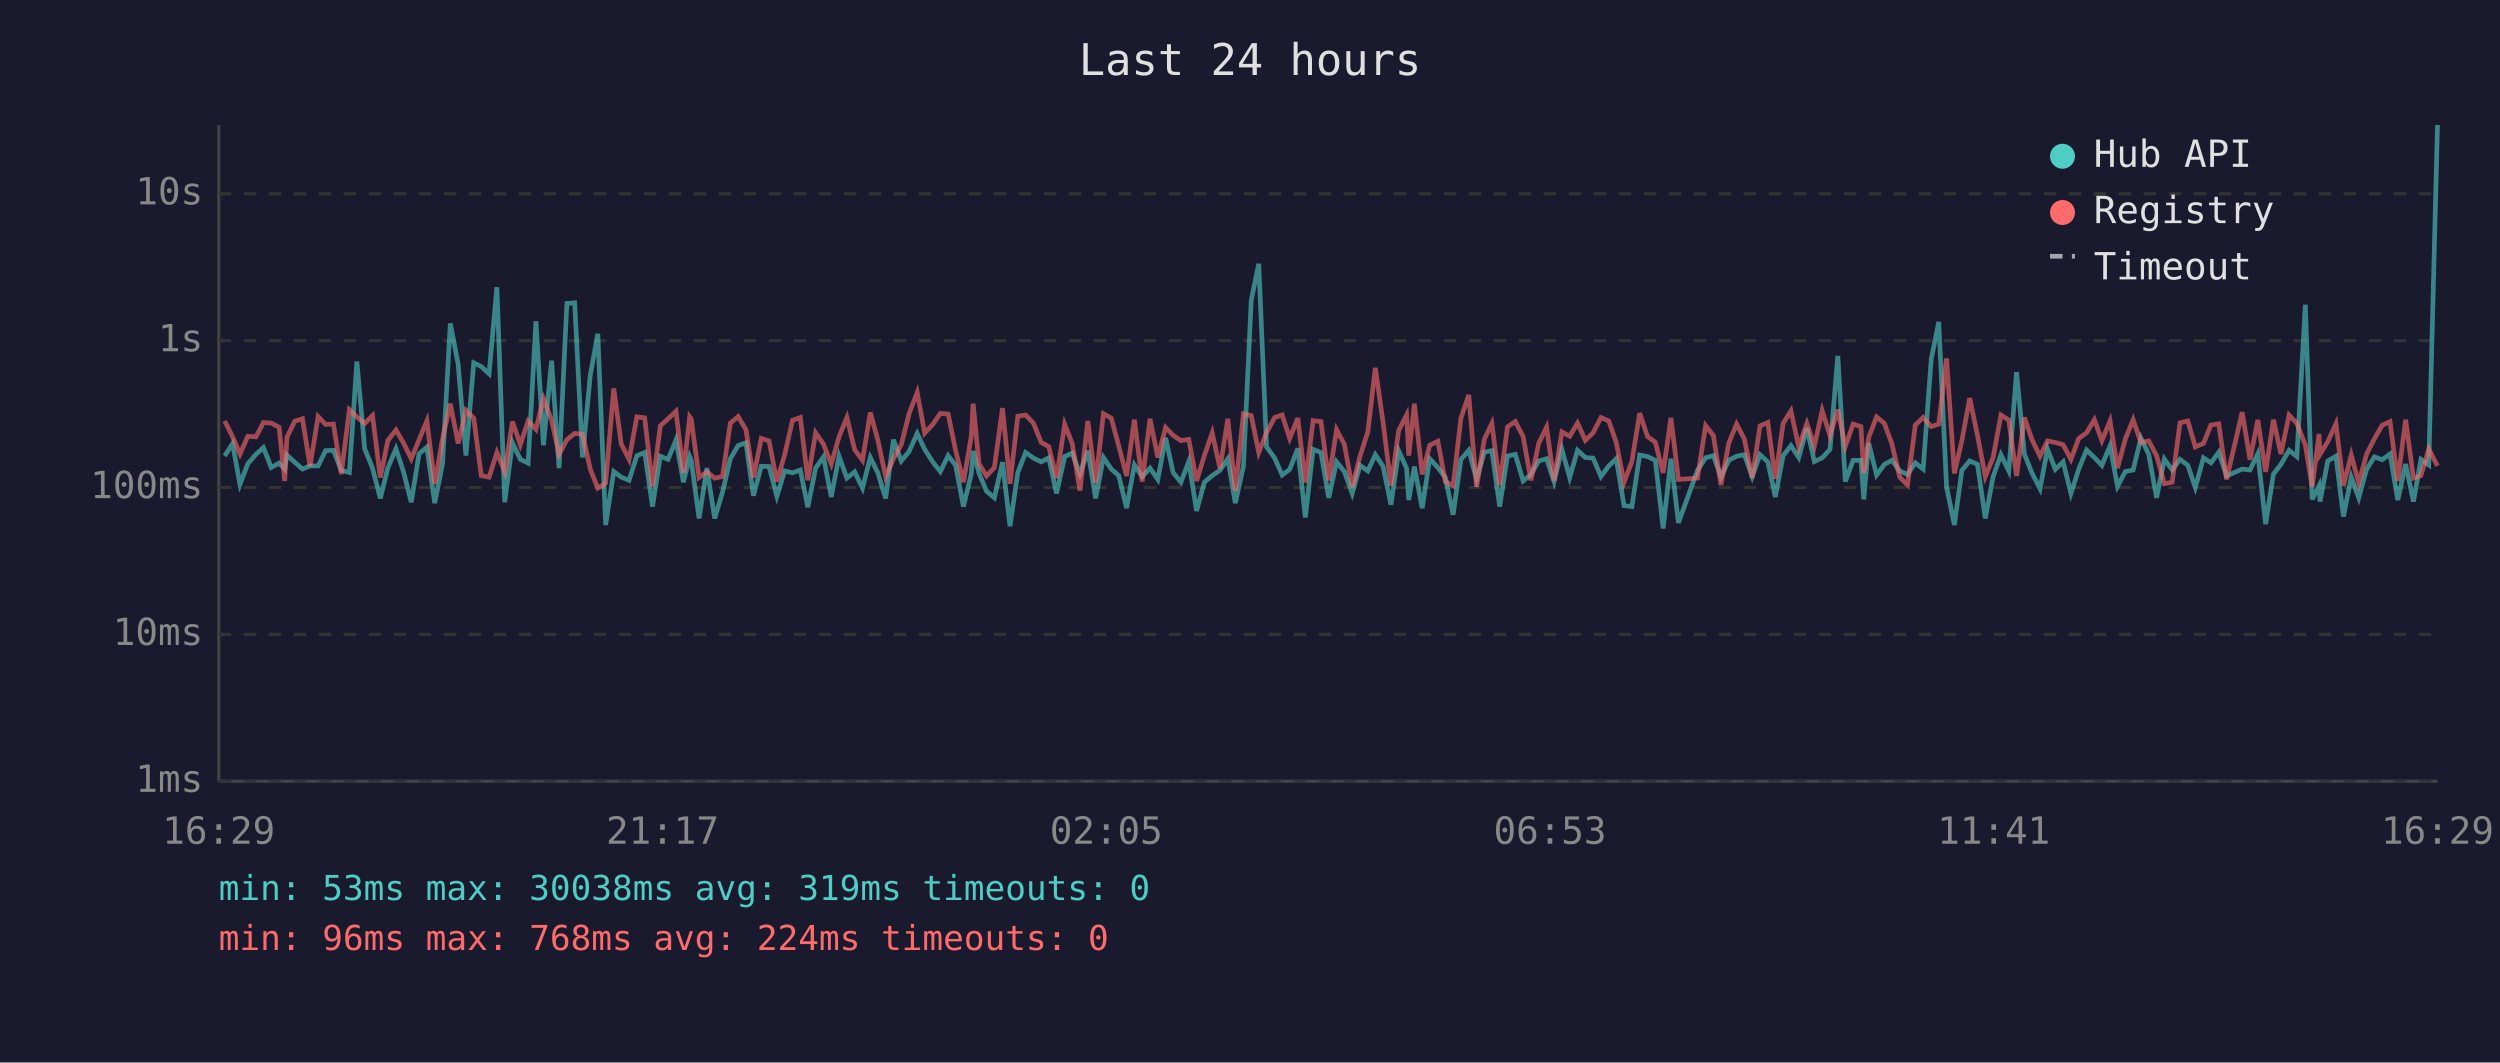
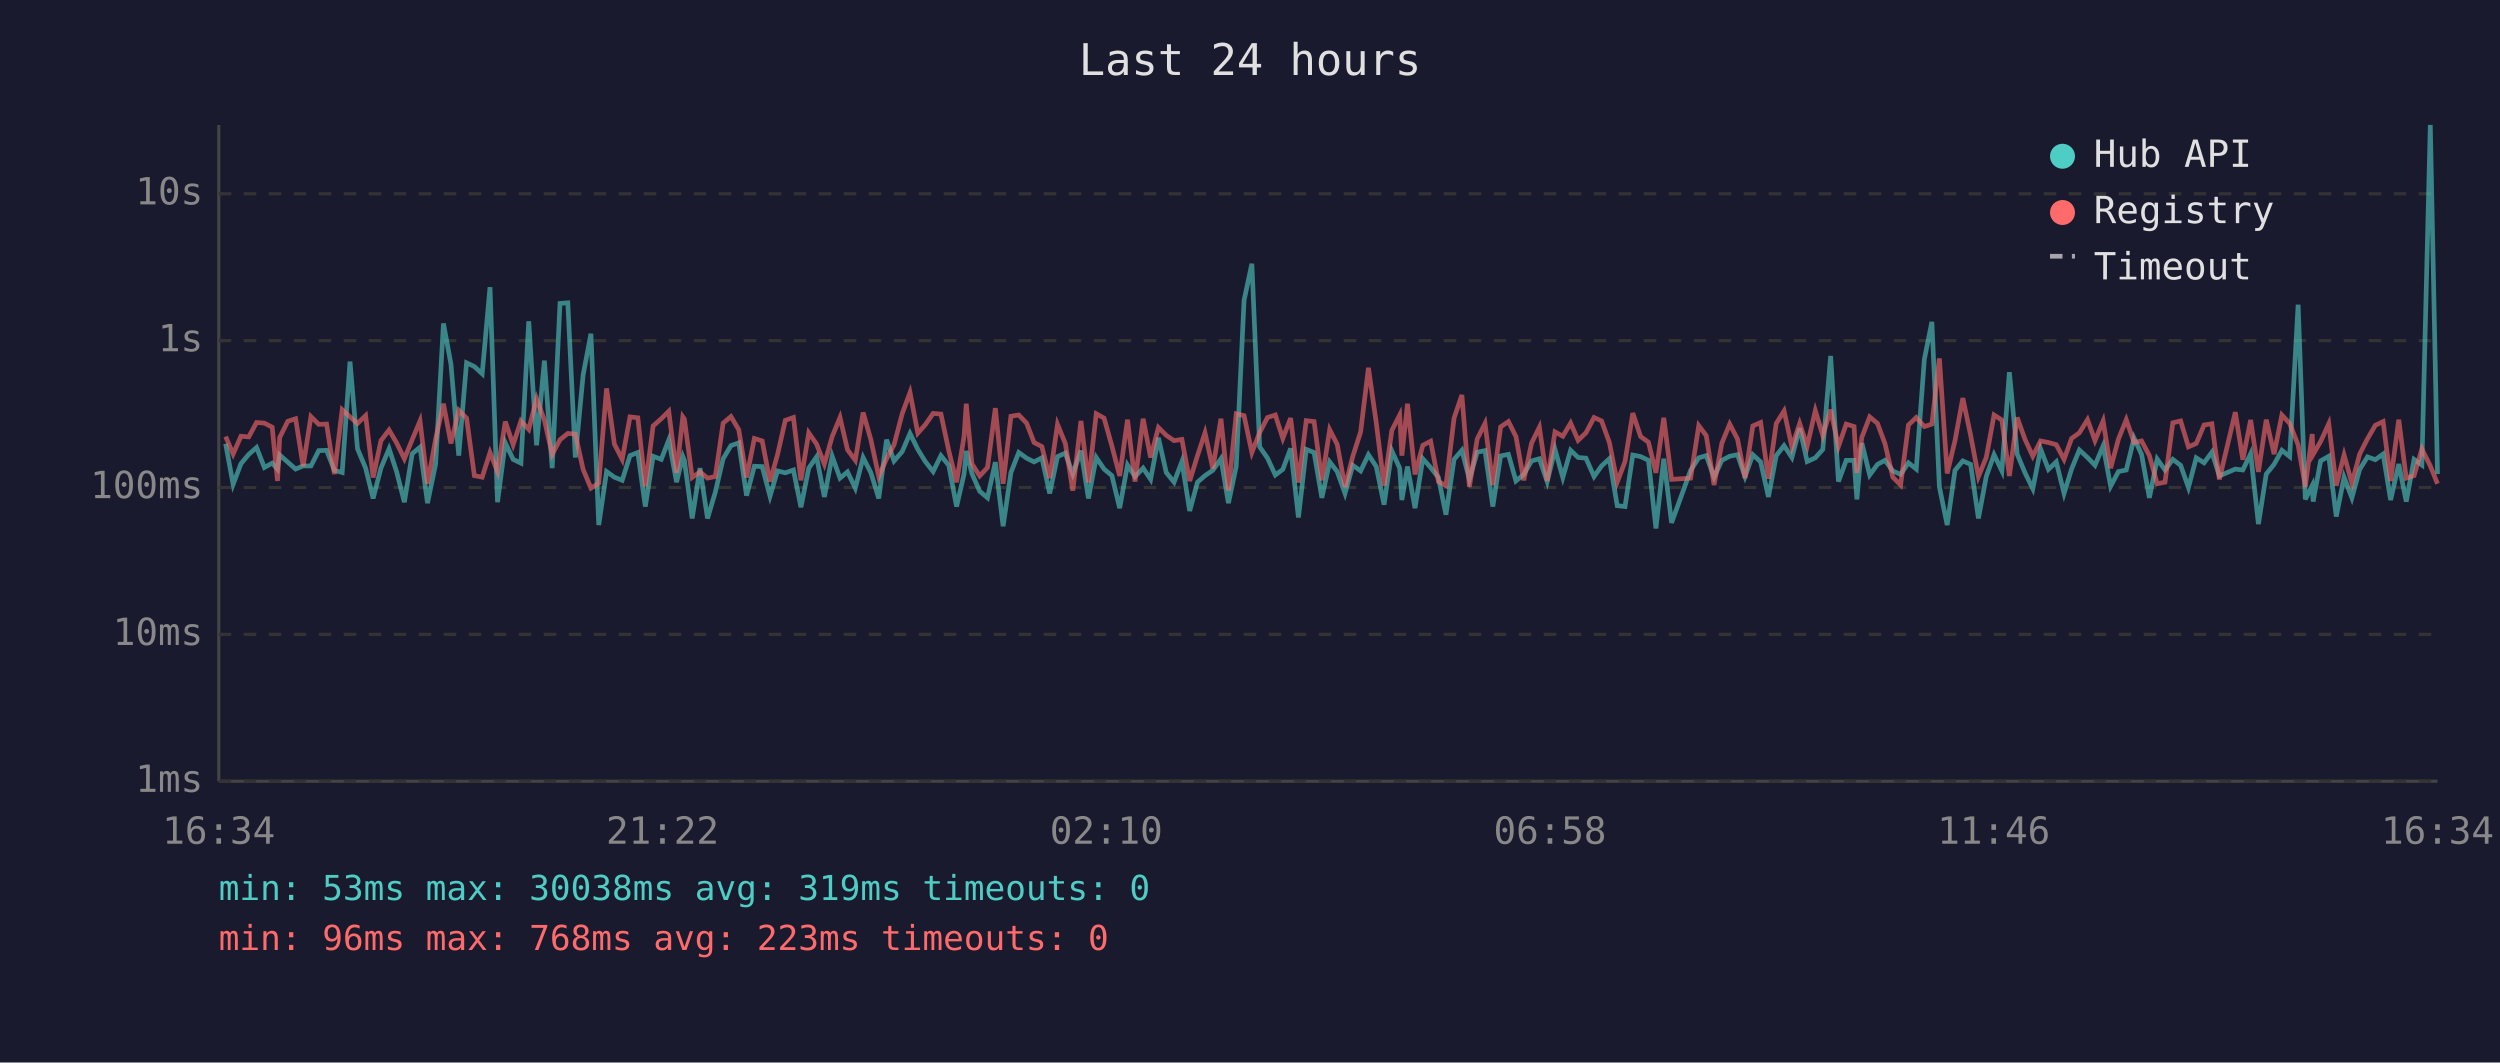
<svg xmlns="http://www.w3.org/2000/svg" viewBox="0 0 800 340" font-family="monospace" font-size="12">
  <rect width="800" height="340" fill="#1a1a2e" />
  <text x="400" y="24" fill="#e0e0e0" font-size="14" text-anchor="middle">Last 24 hours</text>
  <line x1="70" y1="40" x2="70" y2="250" stroke="#444" stroke-width="1" />
  <line x1="70" y1="250" x2="780" y2="250" stroke="#444" stroke-width="1" />
  <line x1="70" y1="250" x2="780" y2="250" stroke="#333" stroke-width="1" stroke-dasharray="4" />
  <text x="65" y="250" fill="#888" text-anchor="end" dominant-baseline="middle">1ms</text>
  <line x1="70" y1="203" x2="780" y2="203" stroke="#333" stroke-width="1" stroke-dasharray="4" />
  <text x="65" y="203" fill="#888" text-anchor="end" dominant-baseline="middle">10ms</text>
  <line x1="70" y1="156" x2="780" y2="156" stroke="#333" stroke-width="1" stroke-dasharray="4" />
  <text x="65" y="156" fill="#888" text-anchor="end" dominant-baseline="middle">100ms</text>
  <line x1="70" y1="109" x2="780" y2="109" stroke="#333" stroke-width="1" stroke-dasharray="4" />
  <text x="65" y="109" fill="#888" text-anchor="end" dominant-baseline="middle">1s</text>
  <line x1="70" y1="62" x2="780" y2="62" stroke="#333" stroke-width="1" stroke-dasharray="4" />
  <text x="65" y="62" fill="#888" text-anchor="end" dominant-baseline="middle">10s</text>
-   <text x="70" y="270" fill="#888" text-anchor="middle">16:29</text>
-   <text x="212" y="270" fill="#888" text-anchor="middle">21:17</text>
-   <text x="354" y="270" fill="#888" text-anchor="middle">02:05</text>
-   <text x="496" y="270" fill="#888" text-anchor="middle">06:53</text>
-   <text x="638" y="270" fill="#888" text-anchor="middle">11:41</text>
-   <text x="780" y="270" fill="#888" text-anchor="middle">16:29</text>
-   <polyline points="71.9,145.9 74.4,142.0 76.8,155.0 79.3,148.4 81.9,145.4 84.3,143.2 86.8,149.6 89.3,148.2 91.1,150.1 91.8,145.6 94.3,147.9 96.8,150.1 99.2,149.1 101.8,149.1 104.2,144.2 106.7,144.1 109.2,150.5 111.8,151.2 114.2,115.7 116.7,143.6 119.2,149.8 121.7,159.5 124.1,149.8 126.7,143.6 129.1,150.9 131.6,160.7 134.1,145.2 136.6,143.1 139.1,161.0 141.6,148.5 144.1,103.5 146.6,116.5 149.1,145.8 151.6,116.1 154.0,117.3 156.5,119.6 159.0,91.9 161.5,160.7 164.0,141.7 166.5,147.0 169.0,148.2 171.5,102.8 173.9,142.5 176.5,115.4 178.9,149.8 181.4,97.1 183.9,96.9 186.4,146.4 188.9,120.0 191.3,106.8 193.8,168.0 196.4,150.9 198.8,152.7 201.3,153.7 203.8,145.8 206.3,144.8 208.8,162.1 211.3,146.0 213.8,147.0 216.3,140.8 218.7,154.3 220.7,146.1 221.2,147.3 223.7,165.9 226.2,149.8 228.7,165.9 231.2,157.5 233.7,146.8 236.2,142.6 238.7,141.7 241.1,158.6 243.6,149.2 246.1,149.3 248.6,158.8 251.1,150.7 253.6,151.3 256.1,150.4 258.5,162.3 261.0,149.8 263.5,146.2 266.0,159.0 268.5,146.0 271.0,153.0 273.5,151.0 276.0,156.2 278.5,146.4 280.9,151.3 283.4,159.5 285.9,140.7 288.4,147.5 290.9,144.5 293.5,138.7 295.9,143.8 298.4,147.7 300.9,150.9 303.4,145.8 305.8,148.9 308.3,162.1 310.8,151.7 311.4,144.3 313.3,151.5 315.7,157.2 318.2,159.3 320.8,147.9 323.2,168.4 325.7,151.2 328.2,144.8 330.7,146.6 333.2,147.8 335.6,146.5 338.1,157.9 340.7,146.1 343.1,145.0 345.6,151.7 348.1,144.2 350.6,159.5 353.1,146.4 355.6,150.1 358.0,152.2 360.5,162.6 363.0,148.8 365.5,152.5 368.0,149.8 370.5,153.4 373.0,140.1 375.4,151.2 377.9,154.3 380.4,147.7 382.9,163.5 385.4,154.3 387.9,152.2 390.4,150.5 392.9,146.8 395.3,161.0 397.9,149.2 400.4,96.1 402.8,84.4 405.3,143.0 407.9,146.6 410.3,152.0 412.7,150.2 415.3,143.5 417.7,165.6 420.2,143.8 422.7,144.8 425.2,159.3 427.7,147.8 430.2,150.9 432.7,157.9 435.2,148.9 437.7,150.7 440.1,145.5 442.6,149.3 445.1,161.5 447.6,144.3 450.1,149.8 450.8,160.0 452.6,149.3 455.1,162.6 457.5,146.8 460.1,149.6 462.5,152.8 465.0,164.7 467.5,147.0 470.0,144.1 472.5,153.4 475.0,144.7 477.4,144.2 479.9,162.1 482.4,145.9 484.9,145.4 487.4,153.9 489.9,151.8 492.4,147.5 494.9,146.8 497.3,154.1 499.8,143.8 502.3,152.8 504.8,144.1 507.3,146.4 509.8,146.6 512.3,152.5 514.8,149.1 517.2,146.8 519.7,161.8 522.2,162.1 524.7,145.6 527.2,146.1 529.7,147.3 532.2,169.1 534.7,146.8 537.1,167.3 543.2,150.5 545.8,146.5 548.3,145.8 550.7,152.7 553.2,147.3 555.7,146.0 558.2,145.5 560.7,152.5 563.2,145.5 565.7,147.8 568.1,159.0 570.6,145.8 573.1,142.6 575.6,146.4 578.2,137.0 580.6,147.7 583.1,146.5 585.6,143.8 588.1,113.9 590.5,154.1 593.0,147.3 595.5,147.3 596.4,159.8 598.0,141.8 600.5,152.0 603.0,148.6 605.4,147.3 607.9,150.7 610.4,151.8 612.9,148.1 615.4,150.1 618.0,114.9 620.4,103.0 622.9,155.8 625.4,168.0 627.8,150.5 630.3,147.5 632.8,148.6 635.3,165.9 637.8,152.5 640.3,145.5 642.8,150.7 645.3,119.1 647.8,145.3 650.2,151.3 652.8,156.4 655.2,143.7 657.7,150.2 660.2,147.8 662.7,157.9 665.2,150.1 667.7,144.0 670.2,146.4 672.6,148.9 675.2,142.7 677.6,155.6 680.1,150.9 682.6,150.4 685.1,140.2 687.6,145.4 690.1,159.3 692.6,146.9 695.1,150.4 697.6,147.0 700.1,148.9 702.5,156.0 705.1,146.5 707.5,148.1 710.0,144.7 712.5,152.3 717.5,150.1 720.0,150.4 722.5,145.2 725.0,167.7 727.5,151.7 729.9,148.6 732.5,144.1 735.0,146.1 737.7,97.5 739.9,159.8 742.1,155.4 742.4,160.5 744.9,147.5 747.5,146.0 749.9,165.3 752.4,152.7 754.8,159.3 757.3,150.2 759.8,146.2 762.3,147.1 764.8,145.3 767.3,160.0 769.8,148.5 772.3,160.5 774.7,147.0 777.2,148.8 780.0,40.0" fill="none" stroke="#4ecdc4" stroke-width="1.5" opacity="0.6" />
-   <polyline points="71.9,134.7 74.4,139.7 76.8,145.3 79.3,139.6 81.9,139.8 84.3,135.2 86.8,135.4 89.3,136.7 91.1,153.9 91.8,140.0 94.3,134.8 96.8,134.0 99.2,149.2 101.8,133.3 104.2,135.8 106.7,135.7 109.2,151.7 111.8,131.1 114.2,133.4 116.7,135.5 119.2,133.0 121.7,152.8 124.1,141.0 126.7,137.6 129.1,141.7 131.6,146.8 134.1,140.7 136.6,134.7 139.1,154.8 141.6,140.5 144.1,129.2 146.6,141.9 149.1,131.3 151.6,133.8 154.0,152.2 156.5,152.7 159.0,144.8 161.5,150.9 164.0,134.9 166.5,142.3 169.0,134.7 171.5,137.4 173.9,127.6 176.5,134.4 178.9,145.4 181.4,140.7 183.9,138.7 186.4,138.9 188.9,150.2 191.3,156.2 193.8,154.6 196.4,124.3 198.8,142.1 201.3,147.0 203.8,133.4 206.3,133.7 208.8,155.6 211.3,136.3 213.8,134.0 216.3,131.6 218.7,151.3 220.7,133.4 221.2,134.1 223.7,152.8 226.2,151.0 228.7,153.0 231.2,152.5 233.7,135.4 236.2,133.3 238.7,137.5 241.1,152.8 243.6,140.3 246.1,141.1 248.6,154.1 251.1,145.5 253.6,134.5 256.1,133.6 258.5,153.7 261.0,138.5 263.5,142.1 266.0,148.5 268.5,139.7 271.0,133.6 273.5,143.9 276.0,147.3 278.5,132.0 280.9,140.8 283.4,152.5 285.9,146.8 288.4,142.3 290.9,132.4 293.5,125.6 295.9,138.6 298.4,135.9 300.9,132.3 303.4,132.5 305.8,144.2 308.3,154.3 310.8,139.7 311.4,129.2 313.3,148.4 315.7,152.3 318.2,149.6 320.8,130.6 323.2,154.8 325.7,133.2 328.2,132.8 330.7,135.4 333.2,141.6 335.6,142.9 338.1,153.0 340.7,135.8 343.1,141.9 345.6,157.0 348.1,134.7 350.6,154.4 353.1,132.4 355.6,133.8 358.0,142.7 360.5,152.3 363.0,134.3 365.5,154.1 368.0,134.0 370.5,146.4 373.0,136.8 375.4,139.3 377.9,141.0 380.4,140.6 382.9,153.9 385.4,145.8 387.9,138.5 390.4,149.9 392.9,134.0 395.3,157.0 397.9,132.4 400.4,133.0 402.8,144.8 405.3,138.4 407.9,133.6 410.3,132.8 412.7,140.3 415.3,133.8 417.7,154.4 420.2,134.6 422.7,134.9 425.2,153.7 427.7,137.5 430.2,142.2 432.7,155.8 435.2,146.0 437.7,138.2 440.1,117.7 442.6,135.3 445.1,155.4 447.6,137.7 450.1,132.8 450.8,145.8 452.6,129.2 455.1,151.8 457.5,142.5 460.1,141.2 462.5,154.1 465.0,155.4 467.5,133.8 470.0,126.4 472.5,155.8 475.0,140.5 477.4,135.5 479.9,155.2 482.4,136.6 484.9,134.9 487.4,139.7 489.9,153.7 492.4,141.8 494.9,136.7 497.3,153.9 499.8,138.2 502.3,139.6 504.8,135.4 507.3,140.9 509.8,138.5 512.3,133.6 514.8,134.7 517.2,141.6 519.7,154.3 522.2,147.7 524.7,132.2 527.2,139.7 529.7,141.5 532.2,151.3 534.7,133.7 537.1,153.4 543.2,153.0 545.8,136.2 548.3,139.4 550.7,155.2 553.2,141.8 555.7,135.7 558.2,140.5 560.7,153.0 563.2,136.3 565.7,135.2 568.1,153.2 570.6,135.5 573.1,131.5 575.6,143.0 578.2,135.5 580.6,142.7 583.1,131.4 585.6,139.4 588.1,131.1 590.5,142.9 593.0,135.7 595.5,136.5 596.4,151.3 598.0,139.9 600.5,133.4 603.0,135.5 605.4,142.0 607.9,152.7 610.4,155.2 612.9,136.0 615.4,133.6 618.0,136.5 620.4,135.7 622.9,114.7 625.4,151.5 627.8,141.0 630.3,127.4 632.8,139.3 635.3,152.5 637.8,146.4 640.3,132.8 642.8,134.4 645.3,152.3 647.8,133.6 650.2,140.6 652.8,146.0 655.2,141.1 657.7,141.6 660.2,142.3 662.7,147.0 665.2,140.3 667.7,138.5 670.2,134.3 672.6,141.0 675.2,134.7 677.6,149.8 680.1,140.5 682.6,134.3 685.1,141.6 687.6,141.1 690.1,145.8 692.6,154.8 695.1,154.3 697.6,135.3 700.1,134.7 702.5,143.0 705.1,141.9 707.5,136.0 710.0,135.6 712.5,153.4 717.5,131.9 720.0,147.1 722.5,134.4 725.0,151.0 727.5,134.3 729.9,145.3 732.5,132.8 735.0,135.5 737.7,142.4 739.9,155.8 742.1,138.9 742.4,145.4 744.9,141.3 747.5,135.6 749.9,155.4 752.4,145.6 754.8,154.6 757.3,145.3 759.8,140.4 762.3,136.1 764.8,134.9 767.3,153.9 769.8,134.3 772.3,153.0 774.7,152.2 777.2,143.7 780.0,149.1" fill="none" stroke="#ff6b6b" stroke-width="1.5" opacity="0.6" />
+   <text x="70" y="270" fill="#888" text-anchor="middle">16:34</text>
+   <text x="212" y="270" fill="#888" text-anchor="middle">21:22</text>
+   <text x="354" y="270" fill="#888" text-anchor="middle">02:10</text>
+   <text x="496" y="270" fill="#888" text-anchor="middle">06:58</text>
+   <text x="638" y="270" fill="#888" text-anchor="middle">11:46</text>
+   <text x="780" y="270" fill="#888" text-anchor="middle">16:34</text>
+   <polyline points="72.2,142.0 74.6,155.0 77.1,148.4 79.6,145.4 82.1,143.2 84.6,149.6 87.1,148.2 88.8,150.1 89.5,145.6 92.1,147.9 94.6,150.1 97.0,149.1 99.5,149.1 102.0,144.2 104.5,144.1 107.0,150.5 109.5,151.2 112.0,115.7 114.4,143.6 117.0,149.8 119.4,159.5 121.9,149.8 124.5,143.6 126.9,150.9 129.4,160.7 131.9,145.2 134.4,143.1 136.8,161.0 139.4,148.5 141.9,103.5 144.3,116.5 146.8,145.8 149.3,116.1 151.8,117.3 154.3,119.6 156.8,91.9 159.2,160.7 161.7,141.7 164.2,147.0 166.7,148.2 169.2,102.8 171.7,142.5 174.2,115.4 176.7,149.8 179.2,97.1 181.7,96.9 184.1,146.4 186.6,120.0 189.1,106.8 191.6,168.0 194.1,150.9 196.6,152.7 199.1,153.7 201.6,145.8 204.1,144.8 206.5,162.1 209.0,146.0 211.6,147.0 214.0,140.8 216.5,154.3 218.5,146.1 219.0,147.3 221.5,165.9 224.0,149.8 226.4,165.9 228.9,157.5 231.4,146.8 233.9,142.6 236.4,141.7 238.9,158.6 241.4,149.2 243.9,149.3 246.4,158.8 248.8,150.7 251.3,151.3 253.9,150.4 256.3,162.3 258.8,149.8 261.3,146.2 263.8,159.0 266.3,146.0 268.8,153.0 271.2,151.0 273.7,156.2 276.2,146.4 278.7,151.3 281.2,159.5 283.7,140.7 286.1,147.5 288.7,144.5 291.2,138.7 293.7,143.8 296.1,147.7 298.6,150.9 301.1,145.8 303.6,148.9 306.1,162.1 308.5,151.7 309.2,144.3 311.0,151.5 313.5,157.2 316.0,159.3 318.5,147.9 321.0,168.4 323.5,151.2 326.0,144.8 328.5,146.6 330.9,147.8 333.4,146.5 335.9,157.9 338.4,146.1 340.9,145.0 343.3,151.7 345.9,144.2 348.3,159.5 350.8,146.4 353.3,150.1 355.8,152.2 358.3,162.6 360.8,148.8 363.2,152.5 365.8,149.8 368.2,153.4 370.7,140.1 373.2,151.2 375.7,154.3 378.2,147.7 380.7,163.5 383.2,154.3 385.6,152.2 388.1,150.5 390.7,146.8 393.1,161.0 395.6,149.2 398.1,96.1 400.6,84.4 403.1,143.0 405.6,146.6 408.1,152.0 410.5,150.2 413.0,143.5 415.5,165.6 418.0,143.8 420.5,144.8 423.0,159.3 425.5,147.8 427.9,150.9 430.4,157.9 432.9,148.9 435.4,150.7 437.9,145.5 440.4,149.3 442.9,161.5 445.4,144.3 447.9,149.8 448.6,160.0 450.4,149.3 452.8,162.6 455.3,146.8 457.8,149.6 460.3,152.8 462.7,164.7 465.3,147.0 467.8,144.1 470.2,153.4 472.7,144.7 475.2,144.2 477.7,162.1 480.2,145.9 482.7,145.4 485.1,153.9 487.6,151.8 490.1,147.5 492.6,146.8 495.1,154.1 497.6,143.8 500.1,152.8 502.6,144.1 505.0,146.4 507.5,146.6 510.1,152.5 512.5,149.1 515.0,146.8 517.5,161.8 520.0,162.1 522.5,145.6 525.0,146.1 527.5,147.3 529.9,169.1 532.4,146.8 534.9,167.3 541.0,150.5 543.6,146.5 546.0,145.8 548.5,152.7 551.0,147.3 553.5,146.0 556.0,145.5 558.4,152.5 560.9,145.5 563.4,147.8 565.9,159.0 568.4,145.8 570.9,142.6 573.4,146.4 575.9,137.0 578.3,147.7 580.9,146.5 583.3,143.8 585.8,113.9 588.3,154.1 590.8,147.3 593.3,147.3 594.2,159.8 595.8,141.8 598.3,152.0 600.8,148.6 603.2,147.3 605.7,150.7 608.2,151.8 610.7,148.1 613.2,150.1 615.8,114.9 618.2,103.0 620.6,155.8 623.1,168.0 625.6,150.5 628.1,147.5 630.6,148.6 633.1,165.9 635.6,152.5 638.1,145.5 640.6,150.7 643.0,119.1 645.5,145.3 648.0,151.3 650.5,156.4 653.0,143.7 655.5,150.2 658.0,147.8 660.5,157.9 662.9,150.1 665.4,144.0 668.0,146.4 670.4,148.9 673.0,142.7 675.4,155.6 677.9,150.9 680.4,150.4 682.9,140.2 685.3,145.4 687.8,159.3 690.3,146.9 692.8,150.4 695.3,147.0 697.8,148.9 700.3,156.0 702.8,146.5 705.3,148.1 707.8,144.7 710.2,152.3 715.3,150.1 717.7,150.4 720.2,145.2 722.7,167.7 725.2,151.7 727.7,148.6 730.2,144.1 732.7,146.1 735.4,97.5 737.7,159.8 739.9,155.4 740.2,160.5 742.6,147.5 745.2,146.0 747.6,165.3 750.1,152.7 752.6,159.3 755.1,150.2 757.6,146.2 760.1,147.1 762.6,145.3 765.0,160.0 767.6,148.5 770.0,160.5 772.5,147.0 775.0,148.8 777.7,40.0 780.0,151.7" fill="none" stroke="#4ecdc4" stroke-width="1.5" opacity="0.6" />
+   <polyline points="72.2,139.7 74.6,145.3 77.1,139.6 79.6,139.8 82.1,135.2 84.6,135.4 87.1,136.7 88.8,153.9 89.5,140.0 92.1,134.8 94.6,134.0 97.0,149.2 99.5,133.3 102.0,135.8 104.5,135.7 107.0,151.7 109.5,131.1 112.0,133.4 114.4,135.5 117.0,133.0 119.4,152.8 121.9,141.0 124.5,137.6 126.9,141.7 129.4,146.8 131.9,140.7 134.4,134.7 136.8,154.8 139.4,140.5 141.9,129.2 144.3,141.9 146.8,131.3 149.3,133.8 151.8,152.2 154.3,152.7 156.8,144.8 159.2,150.9 161.7,134.9 164.2,142.3 166.7,134.7 169.2,137.4 171.7,127.6 174.2,134.4 176.7,145.4 179.2,140.7 181.7,138.7 184.1,138.9 186.6,150.2 189.1,156.2 191.6,154.6 194.1,124.3 196.6,142.1 199.1,147.0 201.6,133.4 204.1,133.7 206.5,155.6 209.0,136.3 211.6,134.0 214.0,131.6 216.5,151.3 218.5,133.4 219.0,134.1 221.5,152.8 224.0,151.0 226.4,153.0 228.9,152.5 231.4,135.4 233.9,133.3 236.4,137.5 238.9,152.8 241.4,140.3 243.9,141.1 246.4,154.1 248.8,145.5 251.3,134.5 253.9,133.6 256.3,153.7 258.8,138.5 261.3,142.1 263.8,148.5 266.3,139.7 268.8,133.6 271.2,143.9 273.7,147.3 276.2,132.0 278.7,140.8 281.2,152.5 283.7,146.8 286.1,142.3 288.7,132.4 291.2,125.6 293.7,138.6 296.1,135.9 298.6,132.3 301.1,132.5 303.6,144.2 306.1,154.3 308.5,139.7 309.2,129.2 311.0,148.4 313.5,152.3 316.0,149.6 318.5,130.6 321.0,154.8 323.5,133.2 326.0,132.8 328.5,135.4 330.9,141.6 333.4,142.9 335.9,153.0 338.4,135.8 340.9,141.9 343.3,157.0 345.9,134.7 348.3,154.4 350.8,132.4 353.3,133.8 355.8,142.7 358.3,152.3 360.8,134.3 363.2,154.1 365.8,134.0 368.2,146.4 370.7,136.8 373.2,139.3 375.7,141.0 378.2,140.6 380.7,153.9 383.2,145.8 385.6,138.5 388.1,149.9 390.7,134.0 393.1,157.0 395.6,132.4 398.1,133.0 400.6,144.8 403.1,138.4 405.6,133.6 408.1,132.8 410.5,140.3 413.0,133.8 415.5,154.4 418.0,134.6 420.5,134.9 423.0,153.7 425.5,137.5 427.9,142.2 430.4,155.8 432.9,146.0 435.4,138.2 437.9,117.7 440.4,135.3 442.9,155.4 445.4,137.7 447.9,132.8 448.6,145.8 450.4,129.2 452.8,151.8 455.3,142.5 457.8,141.2 460.3,154.1 462.7,155.4 465.3,133.8 467.8,126.4 470.2,155.8 472.7,140.5 475.2,135.5 477.7,155.2 480.2,136.6 482.7,134.9 485.1,139.7 487.6,153.7 490.1,141.8 492.6,136.7 495.1,153.9 497.6,138.2 500.1,139.6 502.6,135.4 505.0,140.9 507.5,138.5 510.1,133.6 512.5,134.7 515.0,141.6 517.5,154.3 520.0,147.7 522.5,132.2 525.0,139.7 527.5,141.5 529.9,151.3 532.4,133.7 534.9,153.4 541.0,153.0 543.6,136.2 546.0,139.4 548.5,155.2 551.0,141.8 553.5,135.7 556.0,140.5 558.4,153.0 560.9,136.3 563.4,135.2 565.9,153.2 568.4,135.5 570.9,131.5 573.4,143.0 575.9,135.5 578.3,142.7 580.9,131.4 583.3,139.4 585.8,131.1 588.3,142.9 590.8,135.7 593.3,136.5 594.2,151.3 595.8,139.9 598.3,133.4 600.8,135.5 603.2,142.0 605.7,152.7 608.2,155.2 610.7,136.0 613.2,133.6 615.8,136.5 618.2,135.7 620.6,114.7 623.1,151.5 625.6,141.0 628.1,127.4 630.6,139.3 633.1,152.5 635.6,146.4 638.1,132.8 640.6,134.4 643.0,152.3 645.5,133.6 648.0,140.6 650.5,146.0 653.0,141.1 655.5,141.6 658.0,142.3 660.5,147.0 662.9,140.3 665.4,138.5 668.0,134.3 670.4,141.0 673.0,134.7 675.4,149.8 677.9,140.5 680.4,134.3 682.9,141.6 685.3,141.1 687.8,145.8 690.3,154.8 692.8,154.3 695.3,135.3 697.8,134.7 700.3,143.0 702.8,141.9 705.3,136.0 707.8,135.6 710.2,153.4 715.3,131.9 717.7,147.1 720.2,134.4 722.7,151.0 725.2,134.3 727.7,145.3 730.2,132.8 732.7,135.5 735.4,142.4 737.7,155.8 739.9,138.9 740.2,145.4 742.6,141.3 745.2,135.6 747.6,155.4 750.1,145.6 752.6,154.6 755.1,145.3 757.6,140.4 760.1,136.1 762.6,134.9 765.0,153.9 767.6,134.3 770.0,153.0 772.5,152.2 775.0,143.7 777.7,149.1 780.0,154.8" fill="none" stroke="#ff6b6b" stroke-width="1.5" opacity="0.6" />
  <circle cx="660" cy="50" r="4" fill="#4ecdc4" />
  <text x="670" y="50" fill="#e0e0e0" dominant-baseline="middle">Hub API</text>
  <circle cx="660" cy="68" r="4" fill="#ff6b6b" />
  <text x="670" y="68" fill="#e0e0e0" dominant-baseline="middle">Registry</text>
  <line x1="656" y1="82" x2="664" y2="82" stroke="#e0e0e0" stroke-width="1.5" stroke-dasharray="4,3" opacity="0.7" />
  <text x="670" y="86" fill="#e0e0e0" dominant-baseline="middle">Timeout</text>
  <text x="70" y="288" fill="#4ecdc4" font-size="11">min: 53ms  max: 30038ms  avg: 319ms  timeouts: 0</text>
-   <text x="70" y="304" fill="#ff6b6b" font-size="11">min: 96ms  max: 768ms  avg: 224ms  timeouts: 0</text>
+   <text x="70" y="304" fill="#ff6b6b" font-size="11">min: 96ms  max: 768ms  avg: 223ms  timeouts: 0</text>
</svg>
